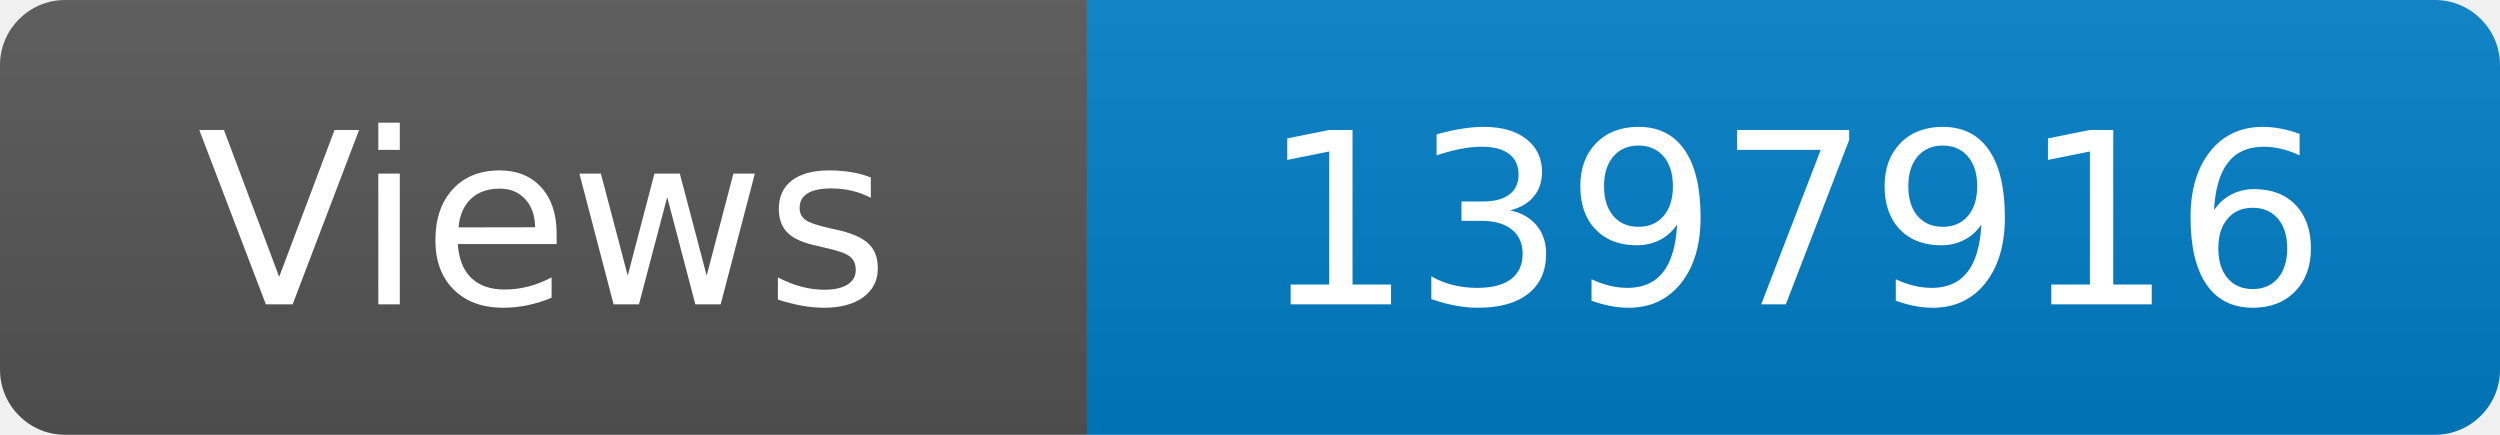
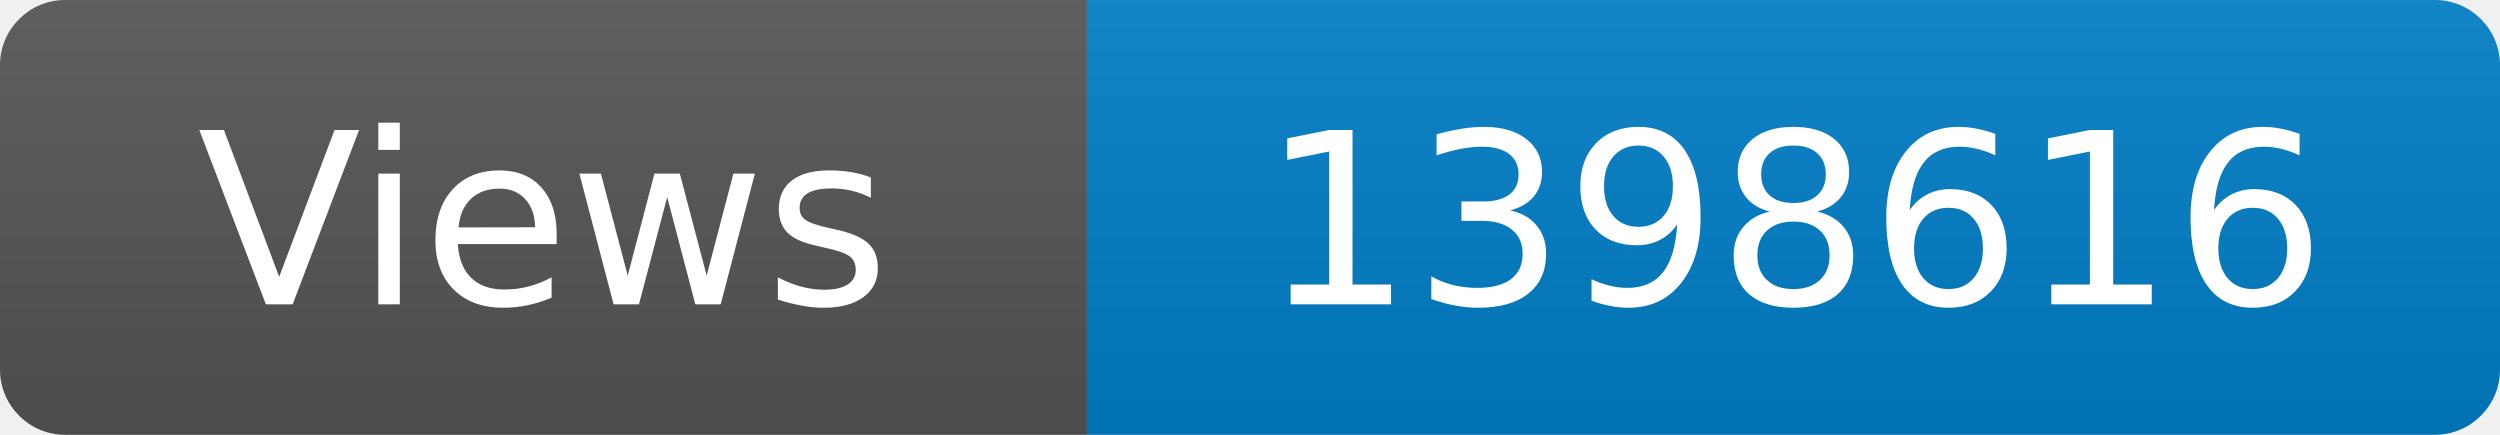
<svg xmlns="http://www.w3.org/2000/svg" width="115" height="20" role="img" aria-label="Maintained?: yes">
  <linearGradient id="s" x2="0" y2="100%">
    <stop offset="0" stop-color="#bbb" stop-opacity=".1" />
    <stop offset="1" stop-opacity=".1" />
  </linearGradient>
  <clipPath id="r">
    <rect width="115" height="20" rx="3" fill="#fff" />
  </clipPath>
  <g clip-path="url(#r)">
    <rect width="50" height="20" fill="#555" />
    <rect x="50" width="160" height="20" fill="#007ec6" />
    <rect width="115" height="20" fill="url(#s)" />
  </g>
  <g fill="#fff" text-anchor="middle" font-family="Verdana,Geneva,DejaVu Sans,sans-serif" font-size="110">
    <text x="250" y="140" transform="scale(.1)" fill="#fff">Views</text>
-     <text x="825" y="140" transform="scale(.1)" fill="#fff">1397916</text>
+     <text x="825" y="140" transform="scale(.1)" fill="#fff">1398616</text>
  </g>
</svg>
